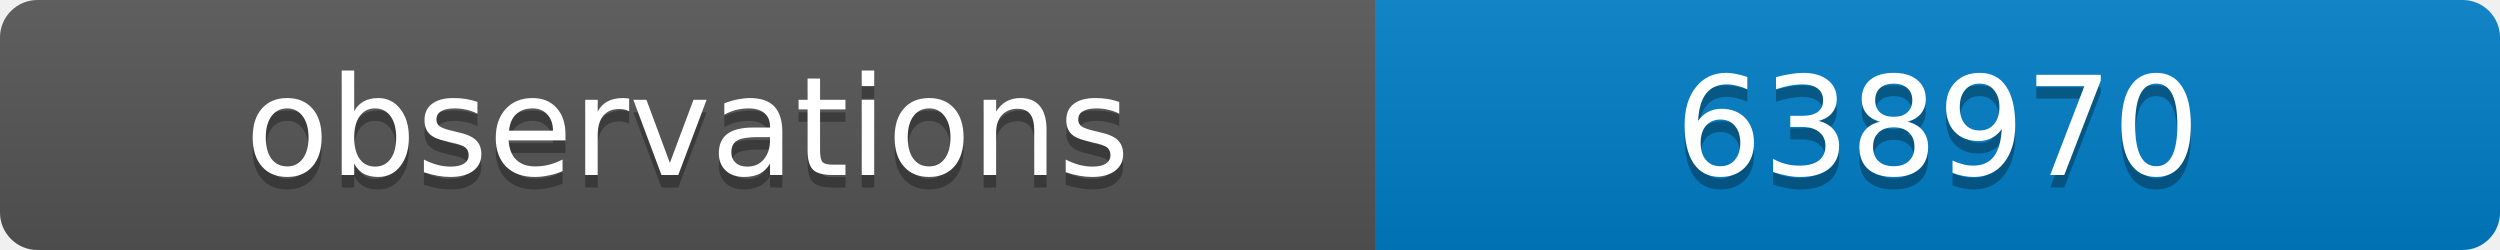
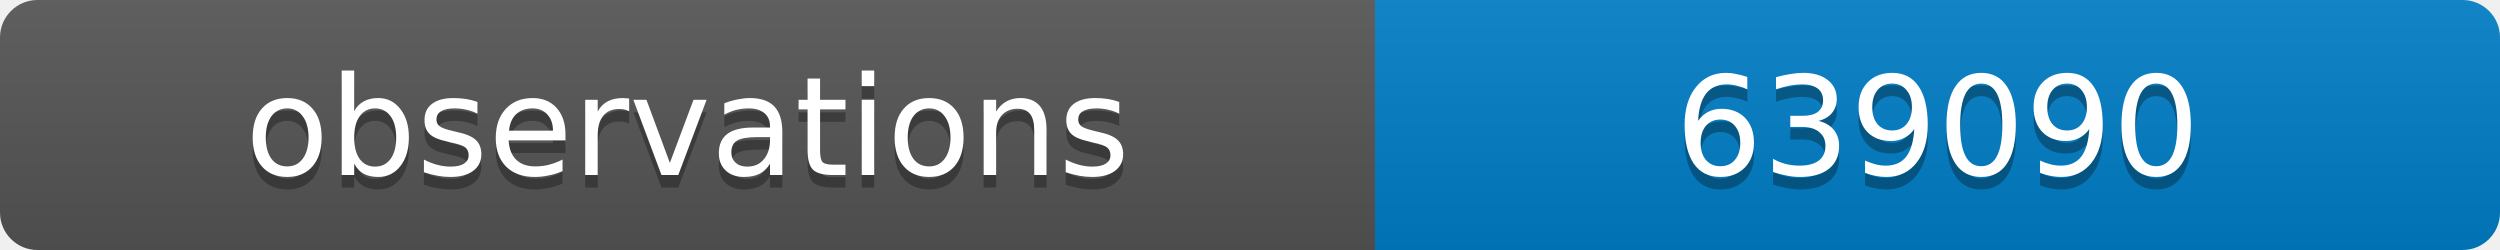
<svg xmlns="http://www.w3.org/2000/svg" width="200" height="20">
  <linearGradient id="b" x2="0" y2="100%">
    <stop offset="0" stop-color="#bbb" stop-opacity=".1" />
    <stop offset="1" stop-opacity=".1" />
  </linearGradient>
  <clipPath id="a">
    <rect width="200" height="20" rx="3" fill="#fff" />
  </clipPath>
  <g clip-path="url(#a)">
    <path fill="#555" d="M0 0h110v20H0z" />
    <path fill="#007ec6" d="M110 0h90v20H110z" />
    <path fill="url(#b)" d="M0 0h200v20H0z" />
  </g>
  <g fill="#fff" text-anchor="middle" font-family="DejaVu Sans,Verdana,Geneva,sans-serif" font-size="11">
    <text x="55" y="15" fill="#010101" fill-opacity=".3">observations</text>
    <text x="55" y="14">observations</text>
-     <text x="155" y="15" fill="#010101" fill-opacity=".3">638970</text>
-     <text x="155" y="14">638970</text>
+     <text x="155" y="15" fill="#010101" fill-opacity=".3">639090</text>
+     <text x="155" y="14">639090</text>
  </g>
</svg>
